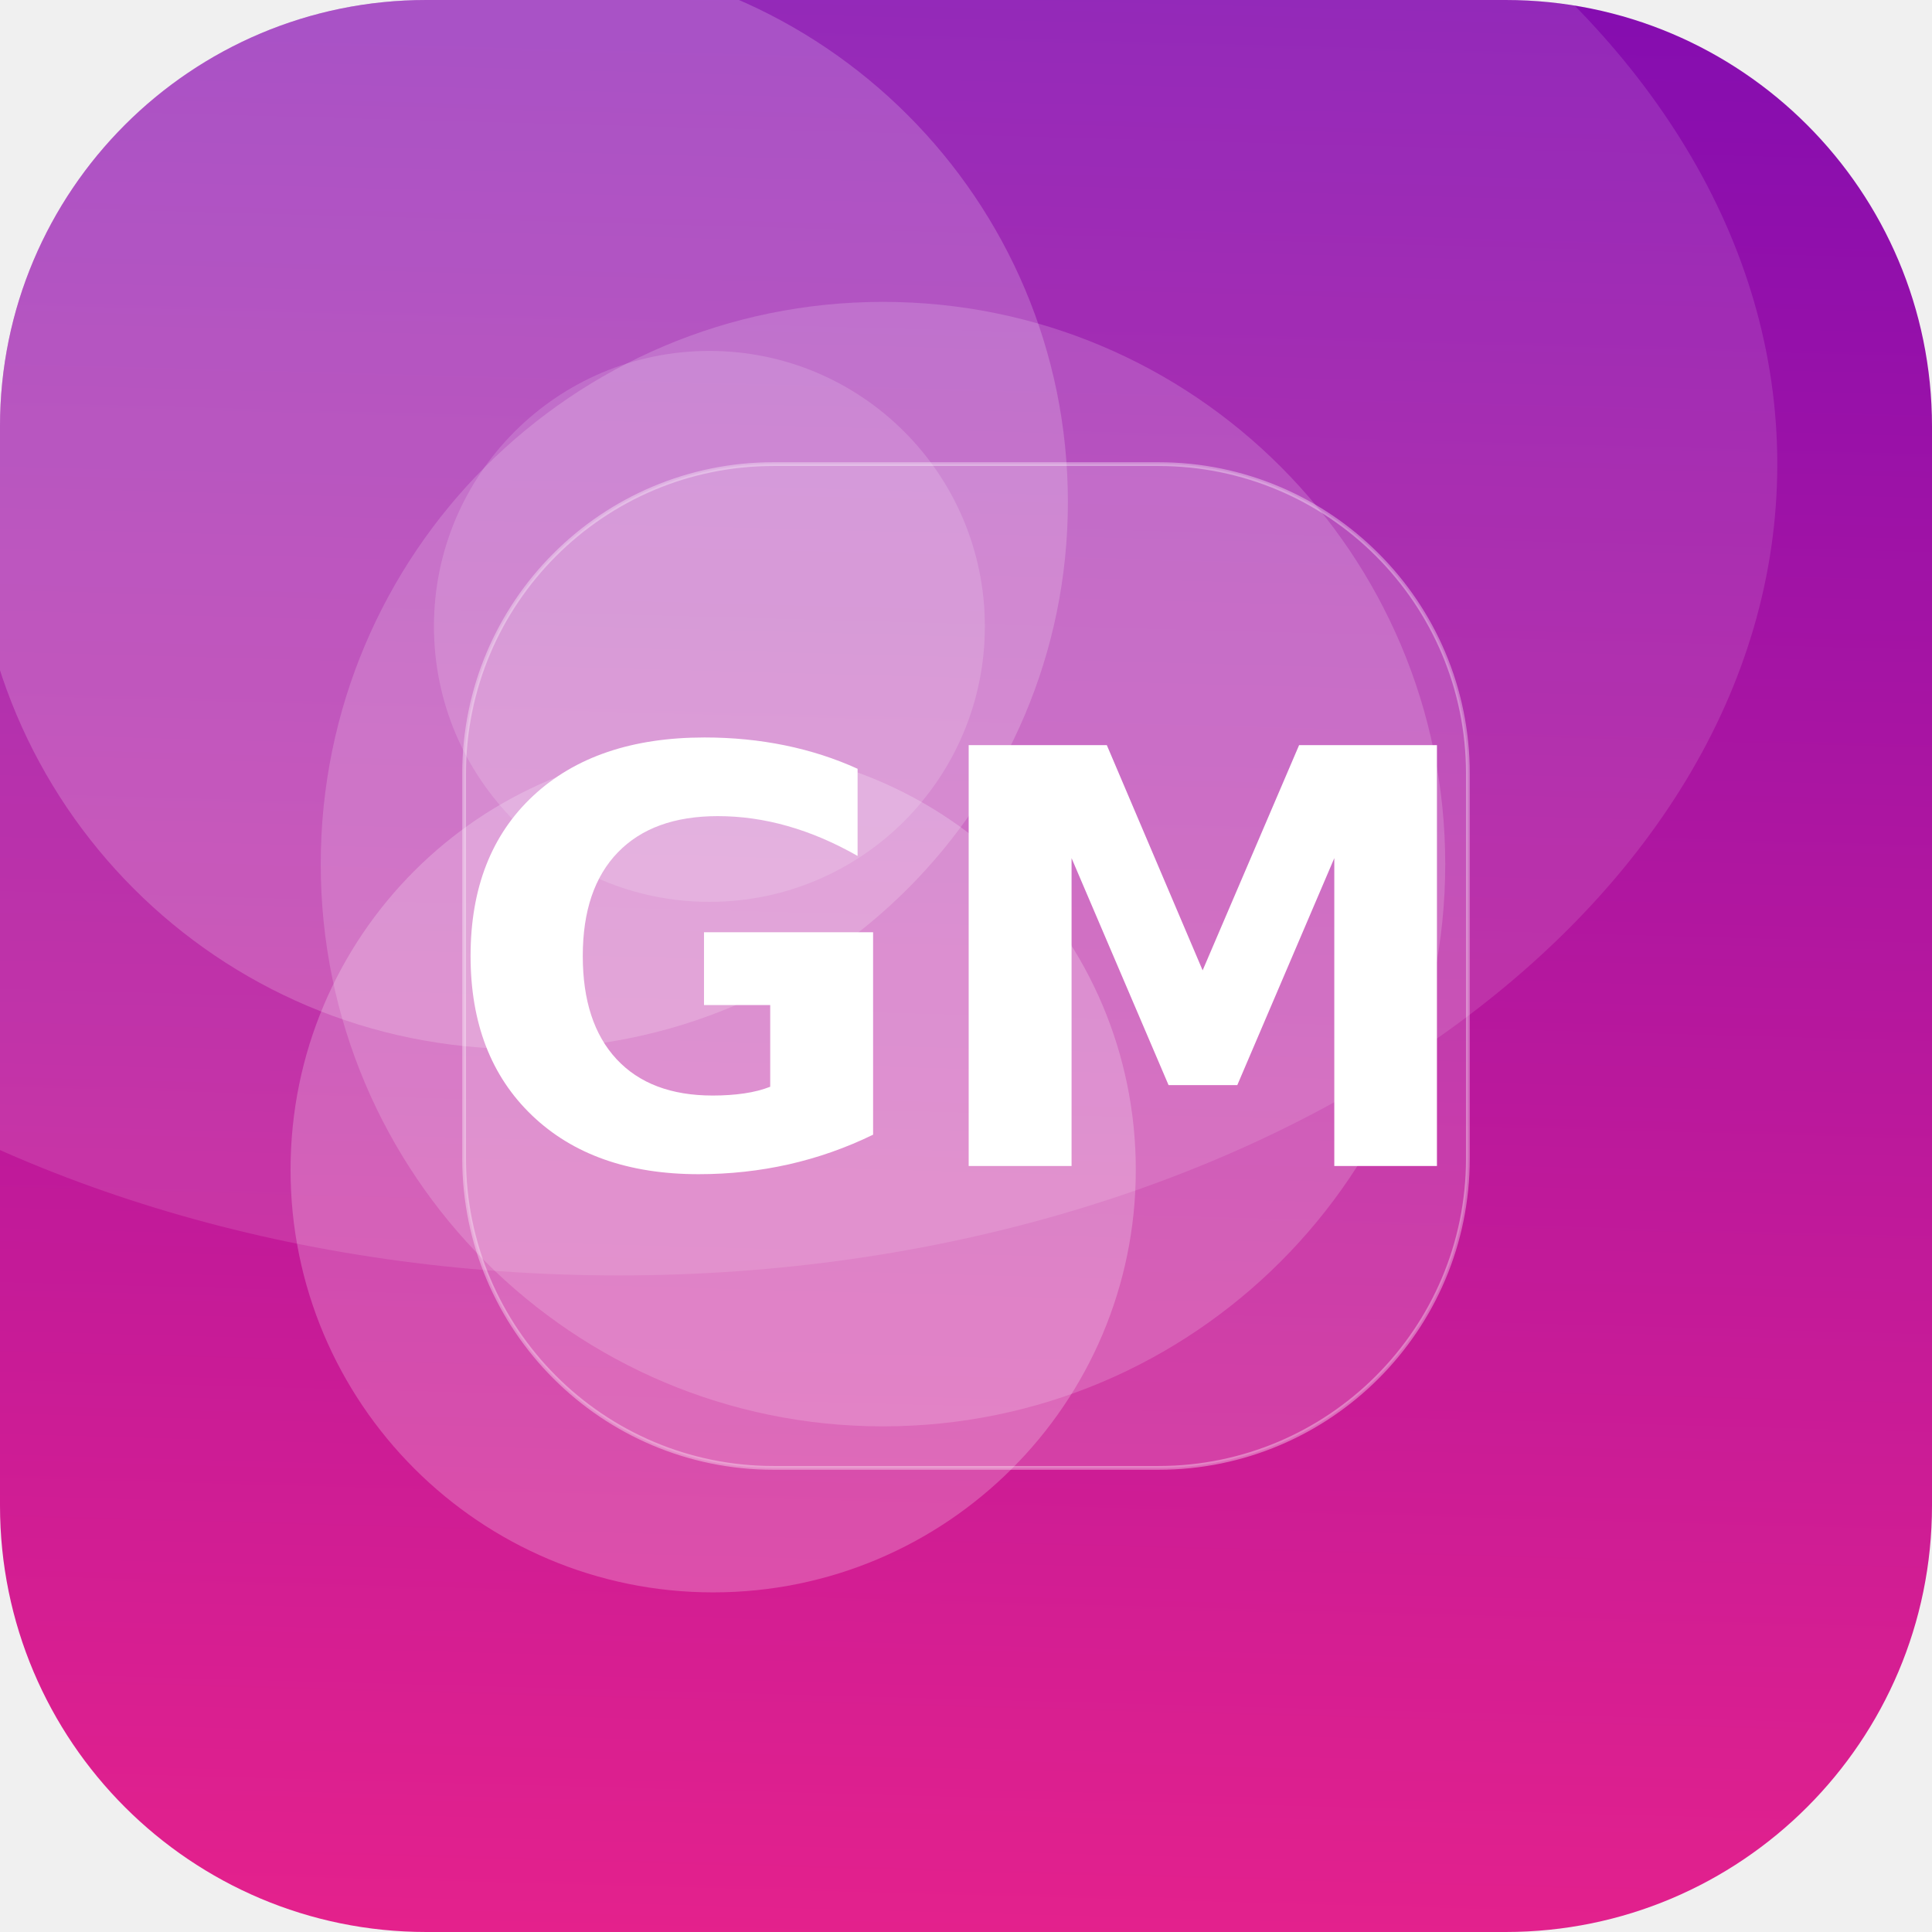
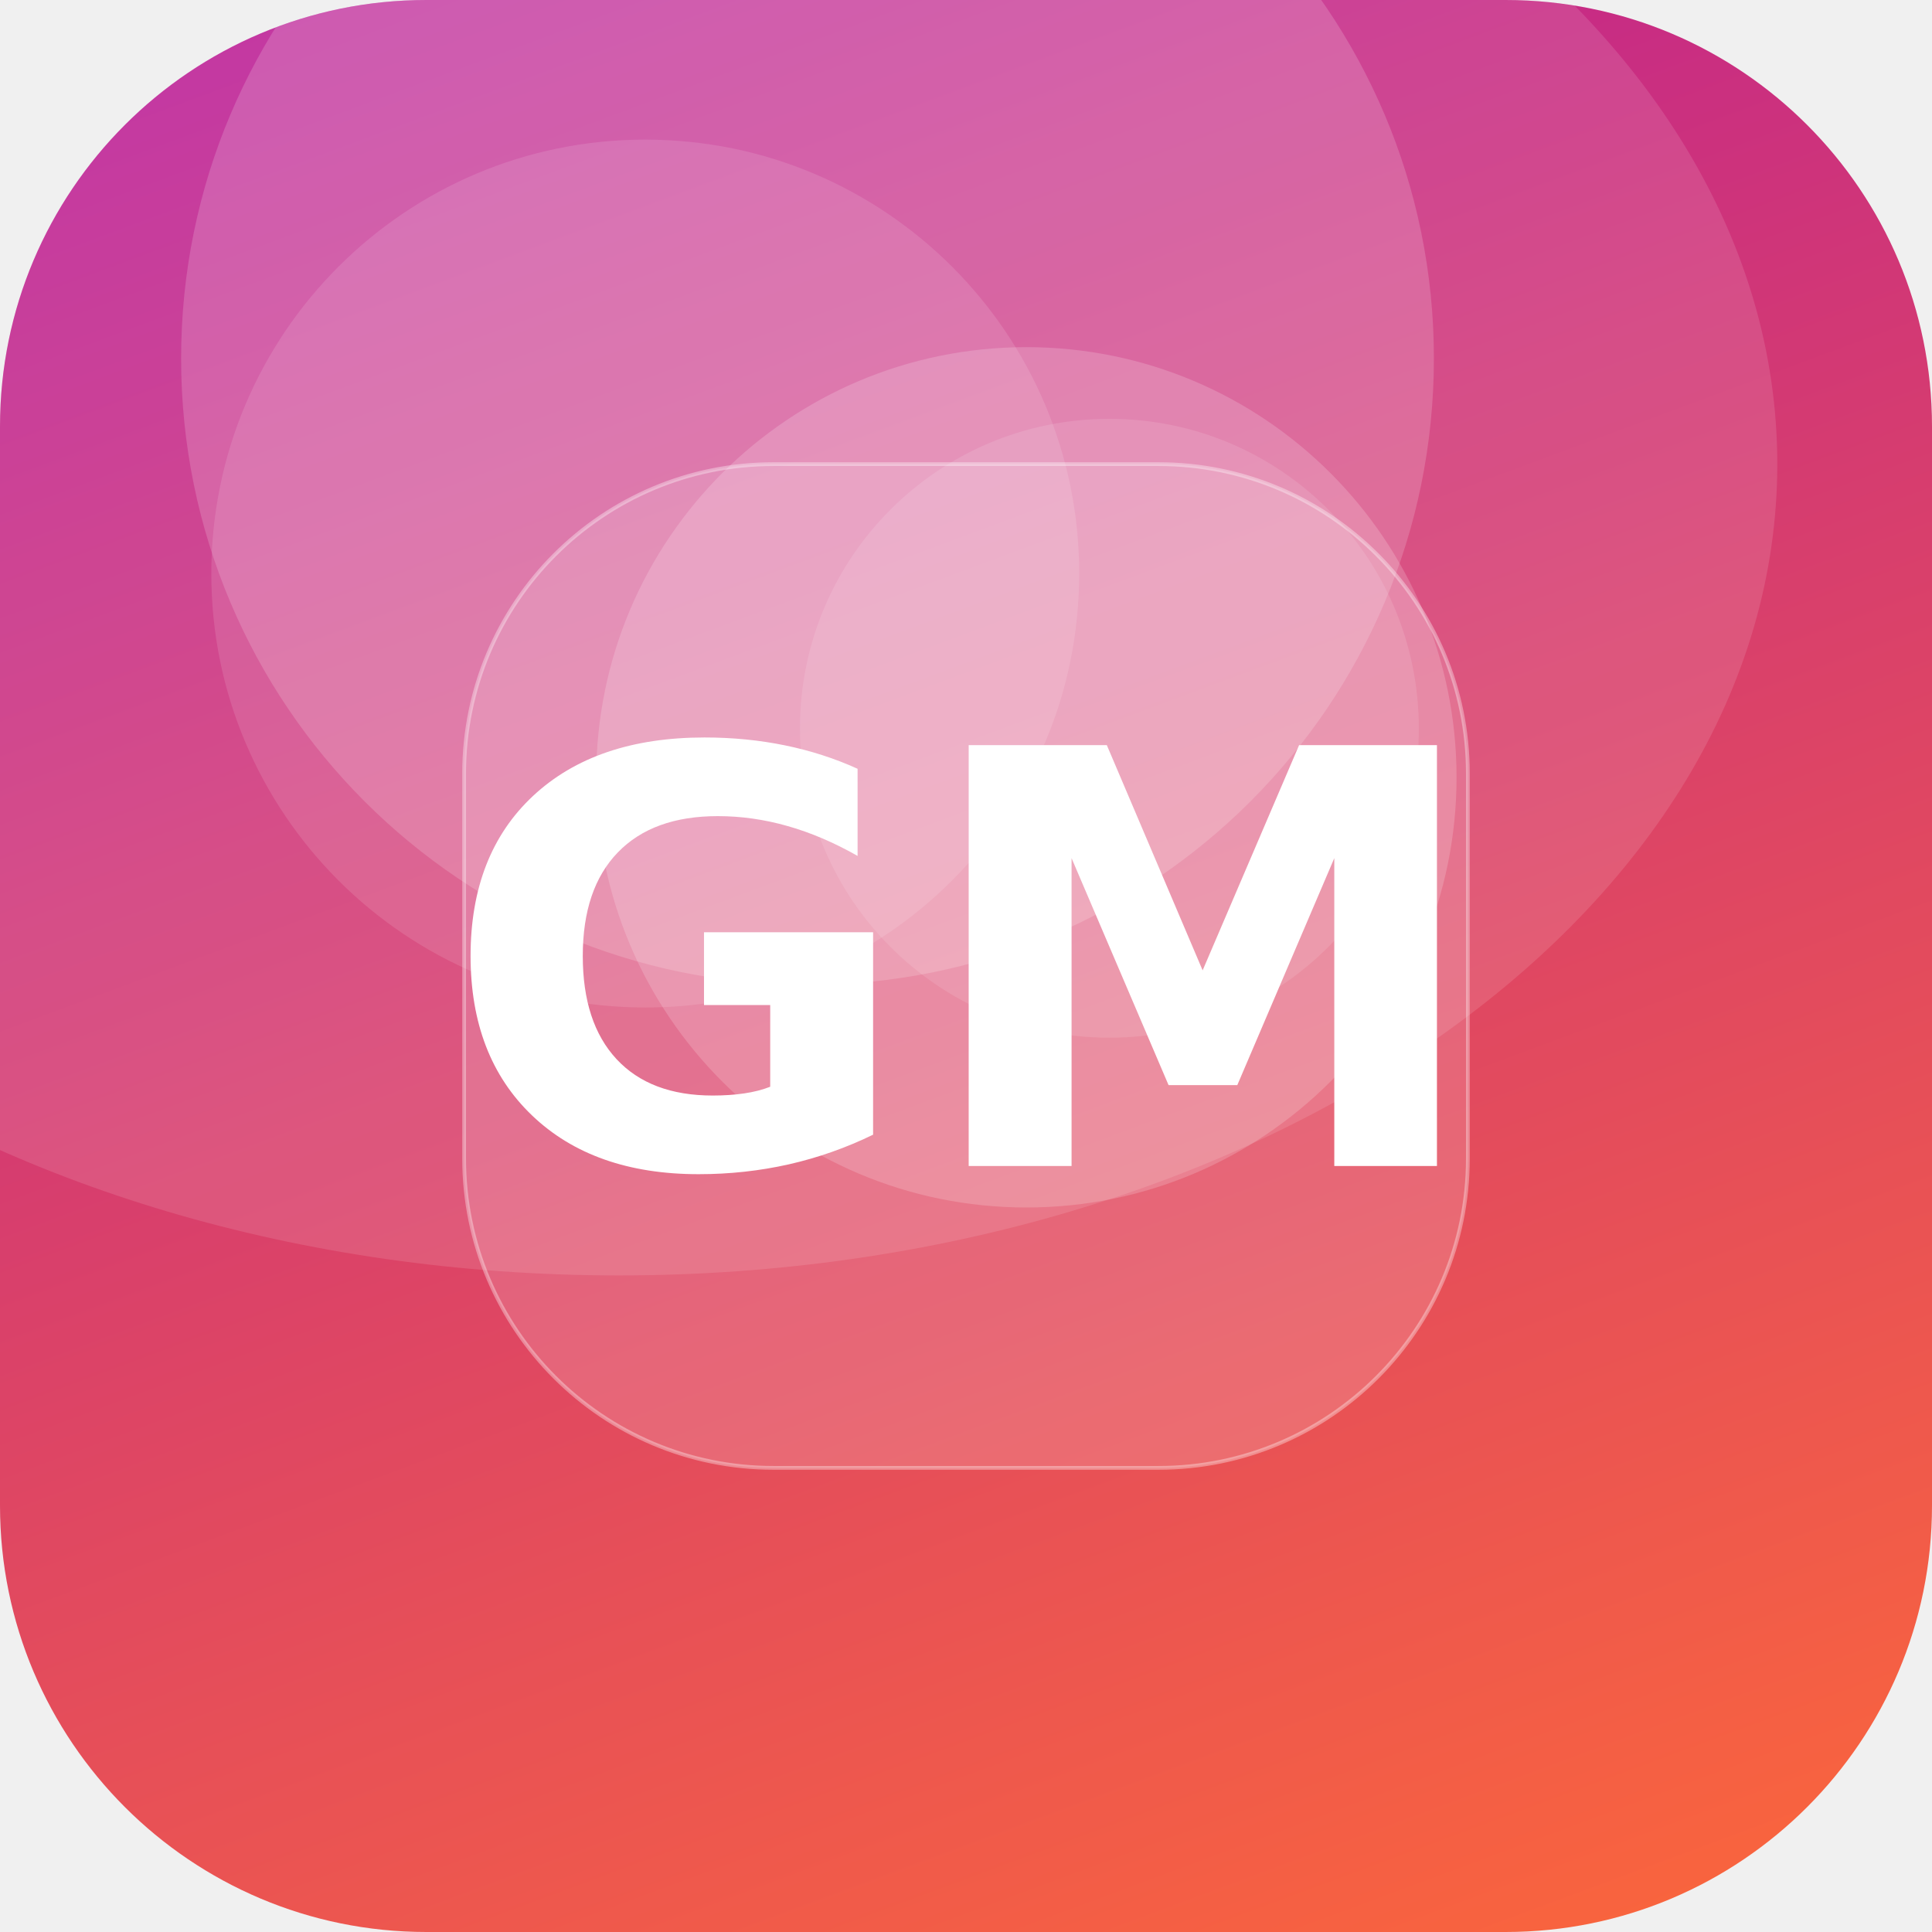
<svg xmlns="http://www.w3.org/2000/svg" width="512" height="512" viewBox="0 0 512 512">
  <defs>
-     <linearGradient id="g" x1="0" y1="0" x2="1" y2="1" gradientTransform="rotate(228 0.5 0.5)">
-       <stop offset="0" stop-color="#F72585" />
-       <stop offset="1" stop-color="#7209B7" />
+     <linearGradient id="g" x1="0" y1="0" x2="1" y2="1" gradientTransform="rotate(205 0.5 0.5)">
+       <stop offset="0" stop-color="#FF6B35" />
+       <stop offset="1" stop-color="#B5179E" />
    </linearGradient>
    <clipPath id="c">
      <rect width="512" height="512" rx="113" />
    </clipPath>
  </defs>
  <g clip-path="url(#c)">
    <rect width="512" height="512" fill="url(#g)" />
-     <circle cx="138" cy="133" r="145" fill="#FFFFFF" fill-opacity="0.19" />
-     <circle cx="234" cy="229" r="149" fill="#FFFFFF" fill-opacity="0.17" />
-     <circle cx="189" cy="310" r="112" fill="#FFFFFF" fill-opacity="0.22" />
-     <circle cx="188" cy="166" r="73" fill="#FFFFFF" fill-opacity="0.15" />
+     <circle cx="171" cy="152" r="115" fill="#FFFFFF" fill-opacity="0.12" />
+     <circle cx="214" cy="95" r="166" fill="#FFFFFF" fill-opacity="0.17" />
+     <circle cx="272" cy="206" r="114" fill="#FFFFFF" fill-opacity="0.18" />
+     <circle cx="294" cy="193" r="82" fill="#FFFFFF" fill-opacity="0.11" />
    <ellipse cx="164" cy="123" rx="307" ry="215" fill="#FFFFFF" fill-opacity="0.12" />
    <rect x="123" y="123" width="266" height="266" rx="82" fill="#FFFFFF" fill-opacity="0.16" stroke="#FFFFFF" stroke-opacity="0.35" />
    <text x="50%" y="50%" dy="53" text-anchor="middle" font-family="DejaVu Sans, Helvetica, Arial, sans-serif" font-weight="bold" font-size="153" fill="#FFFFFF">GM</text>
  </g>
</svg>
